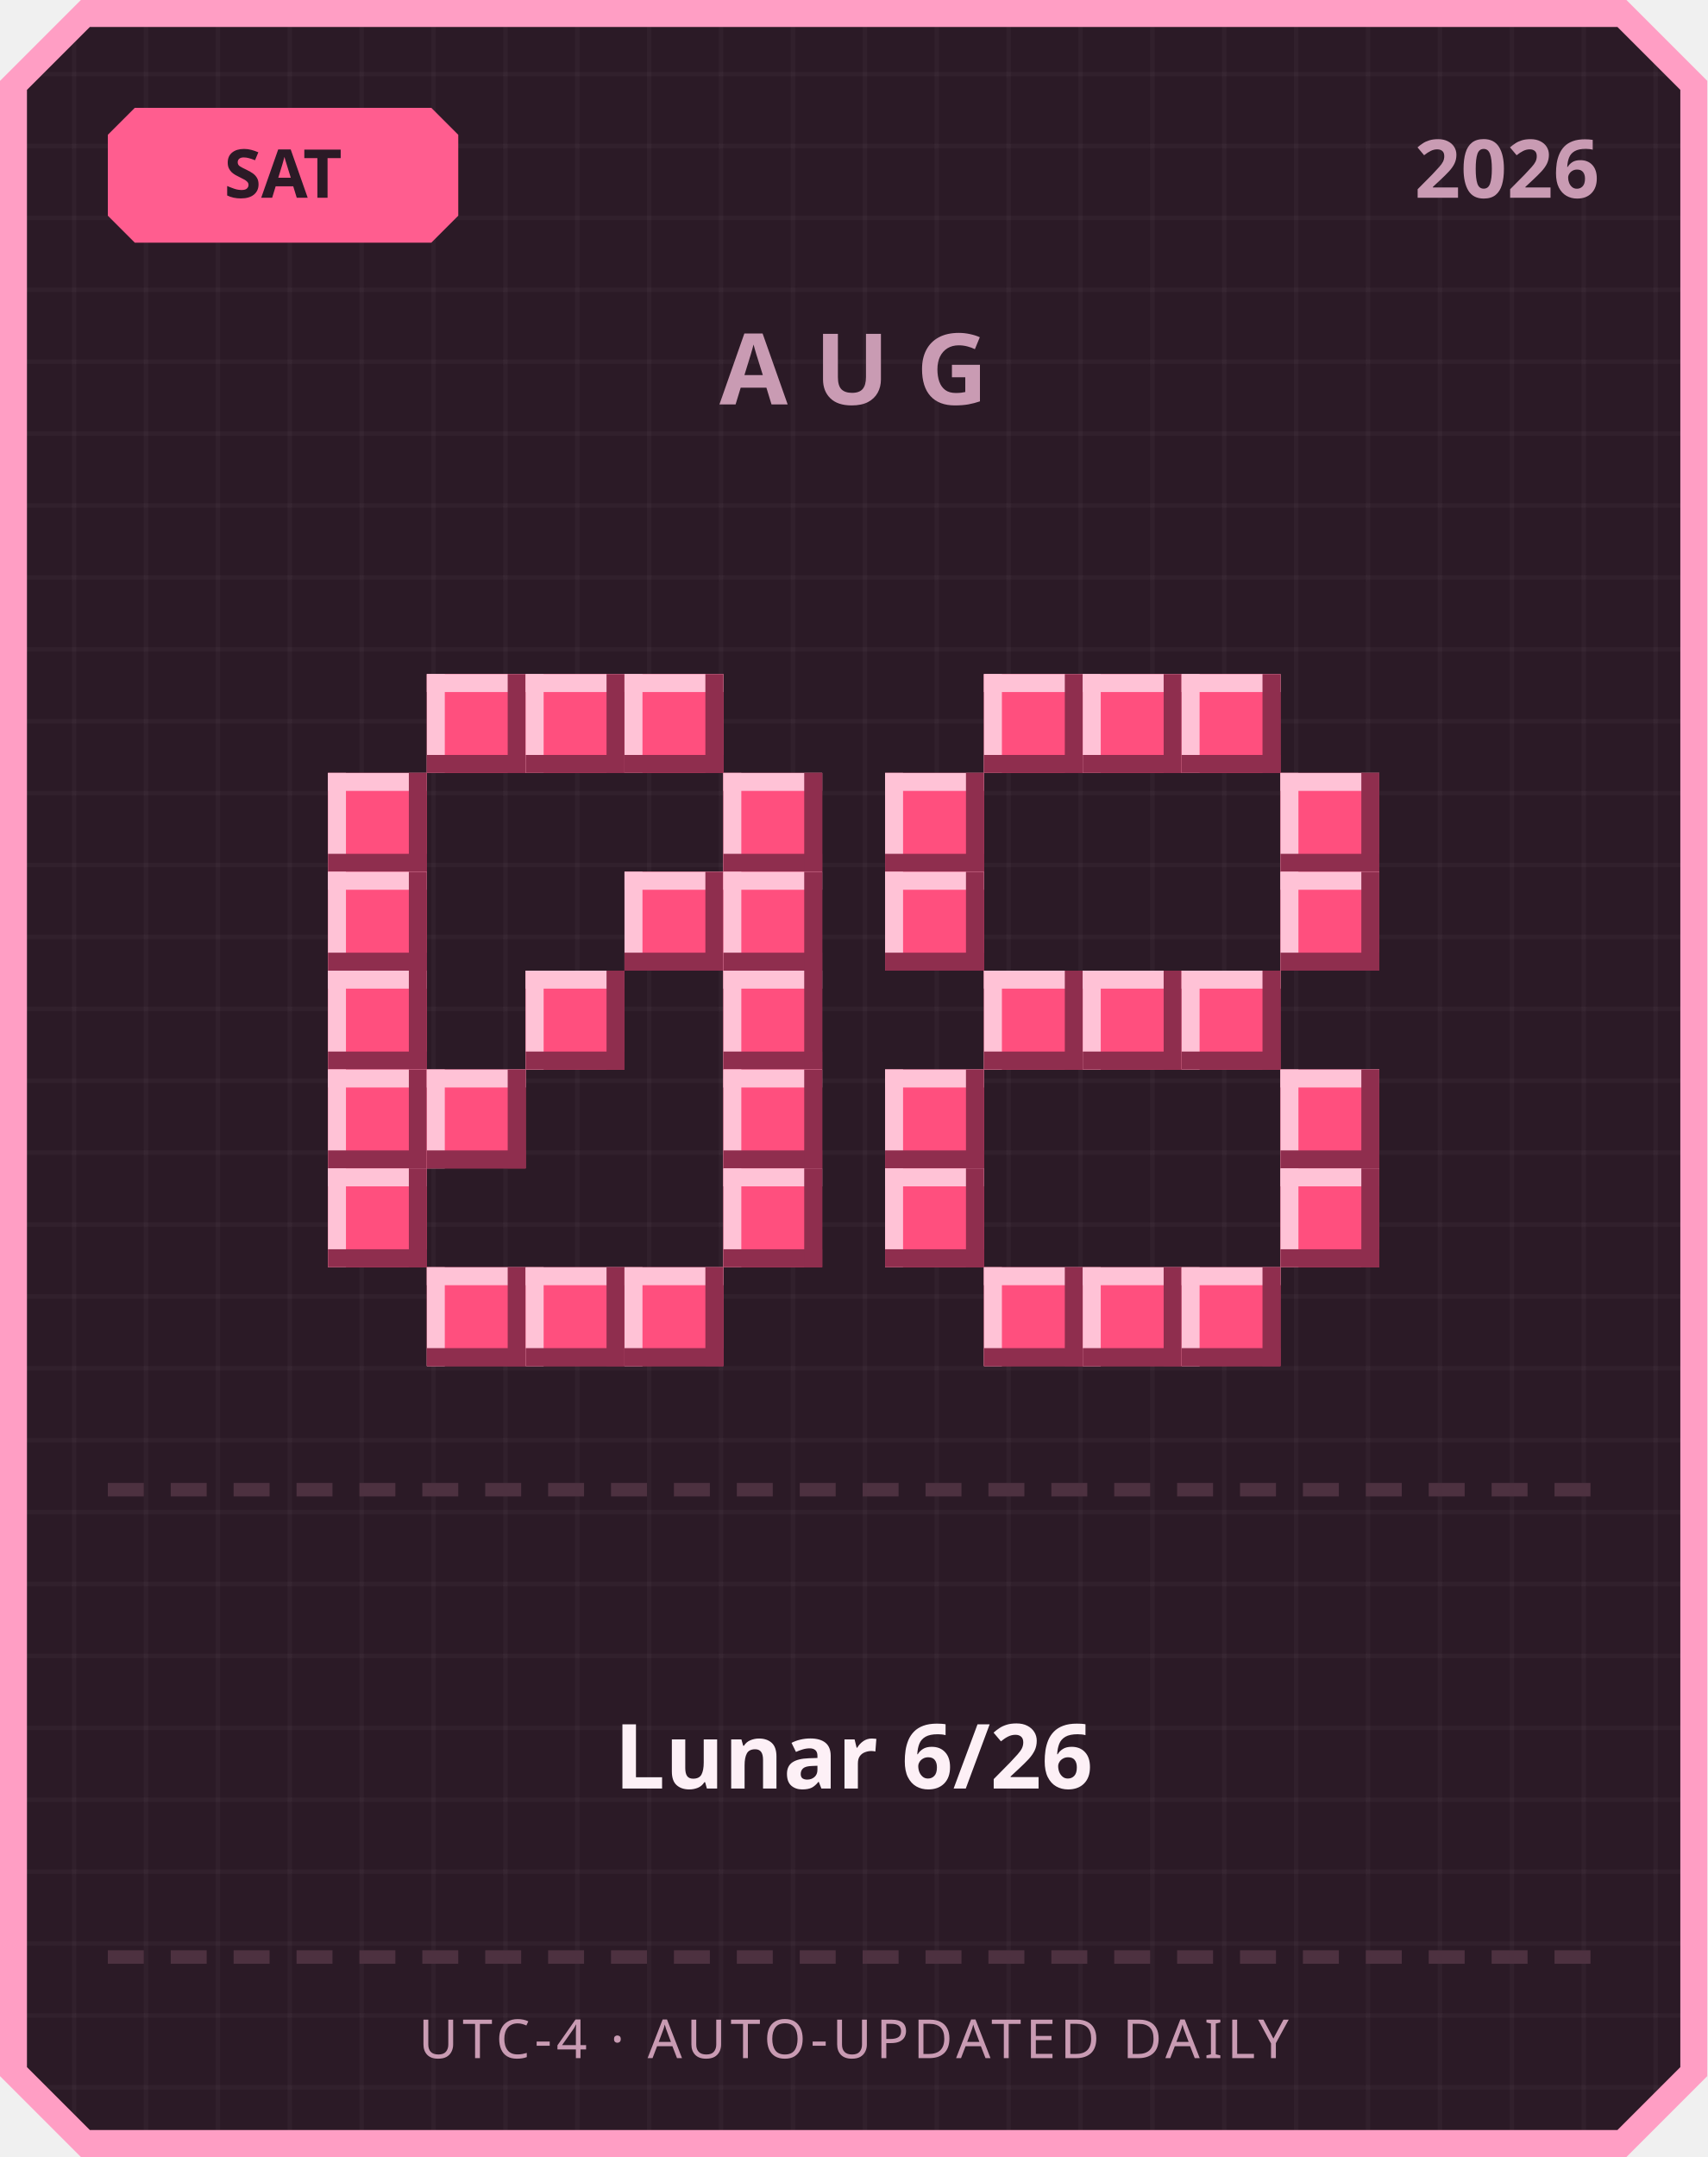
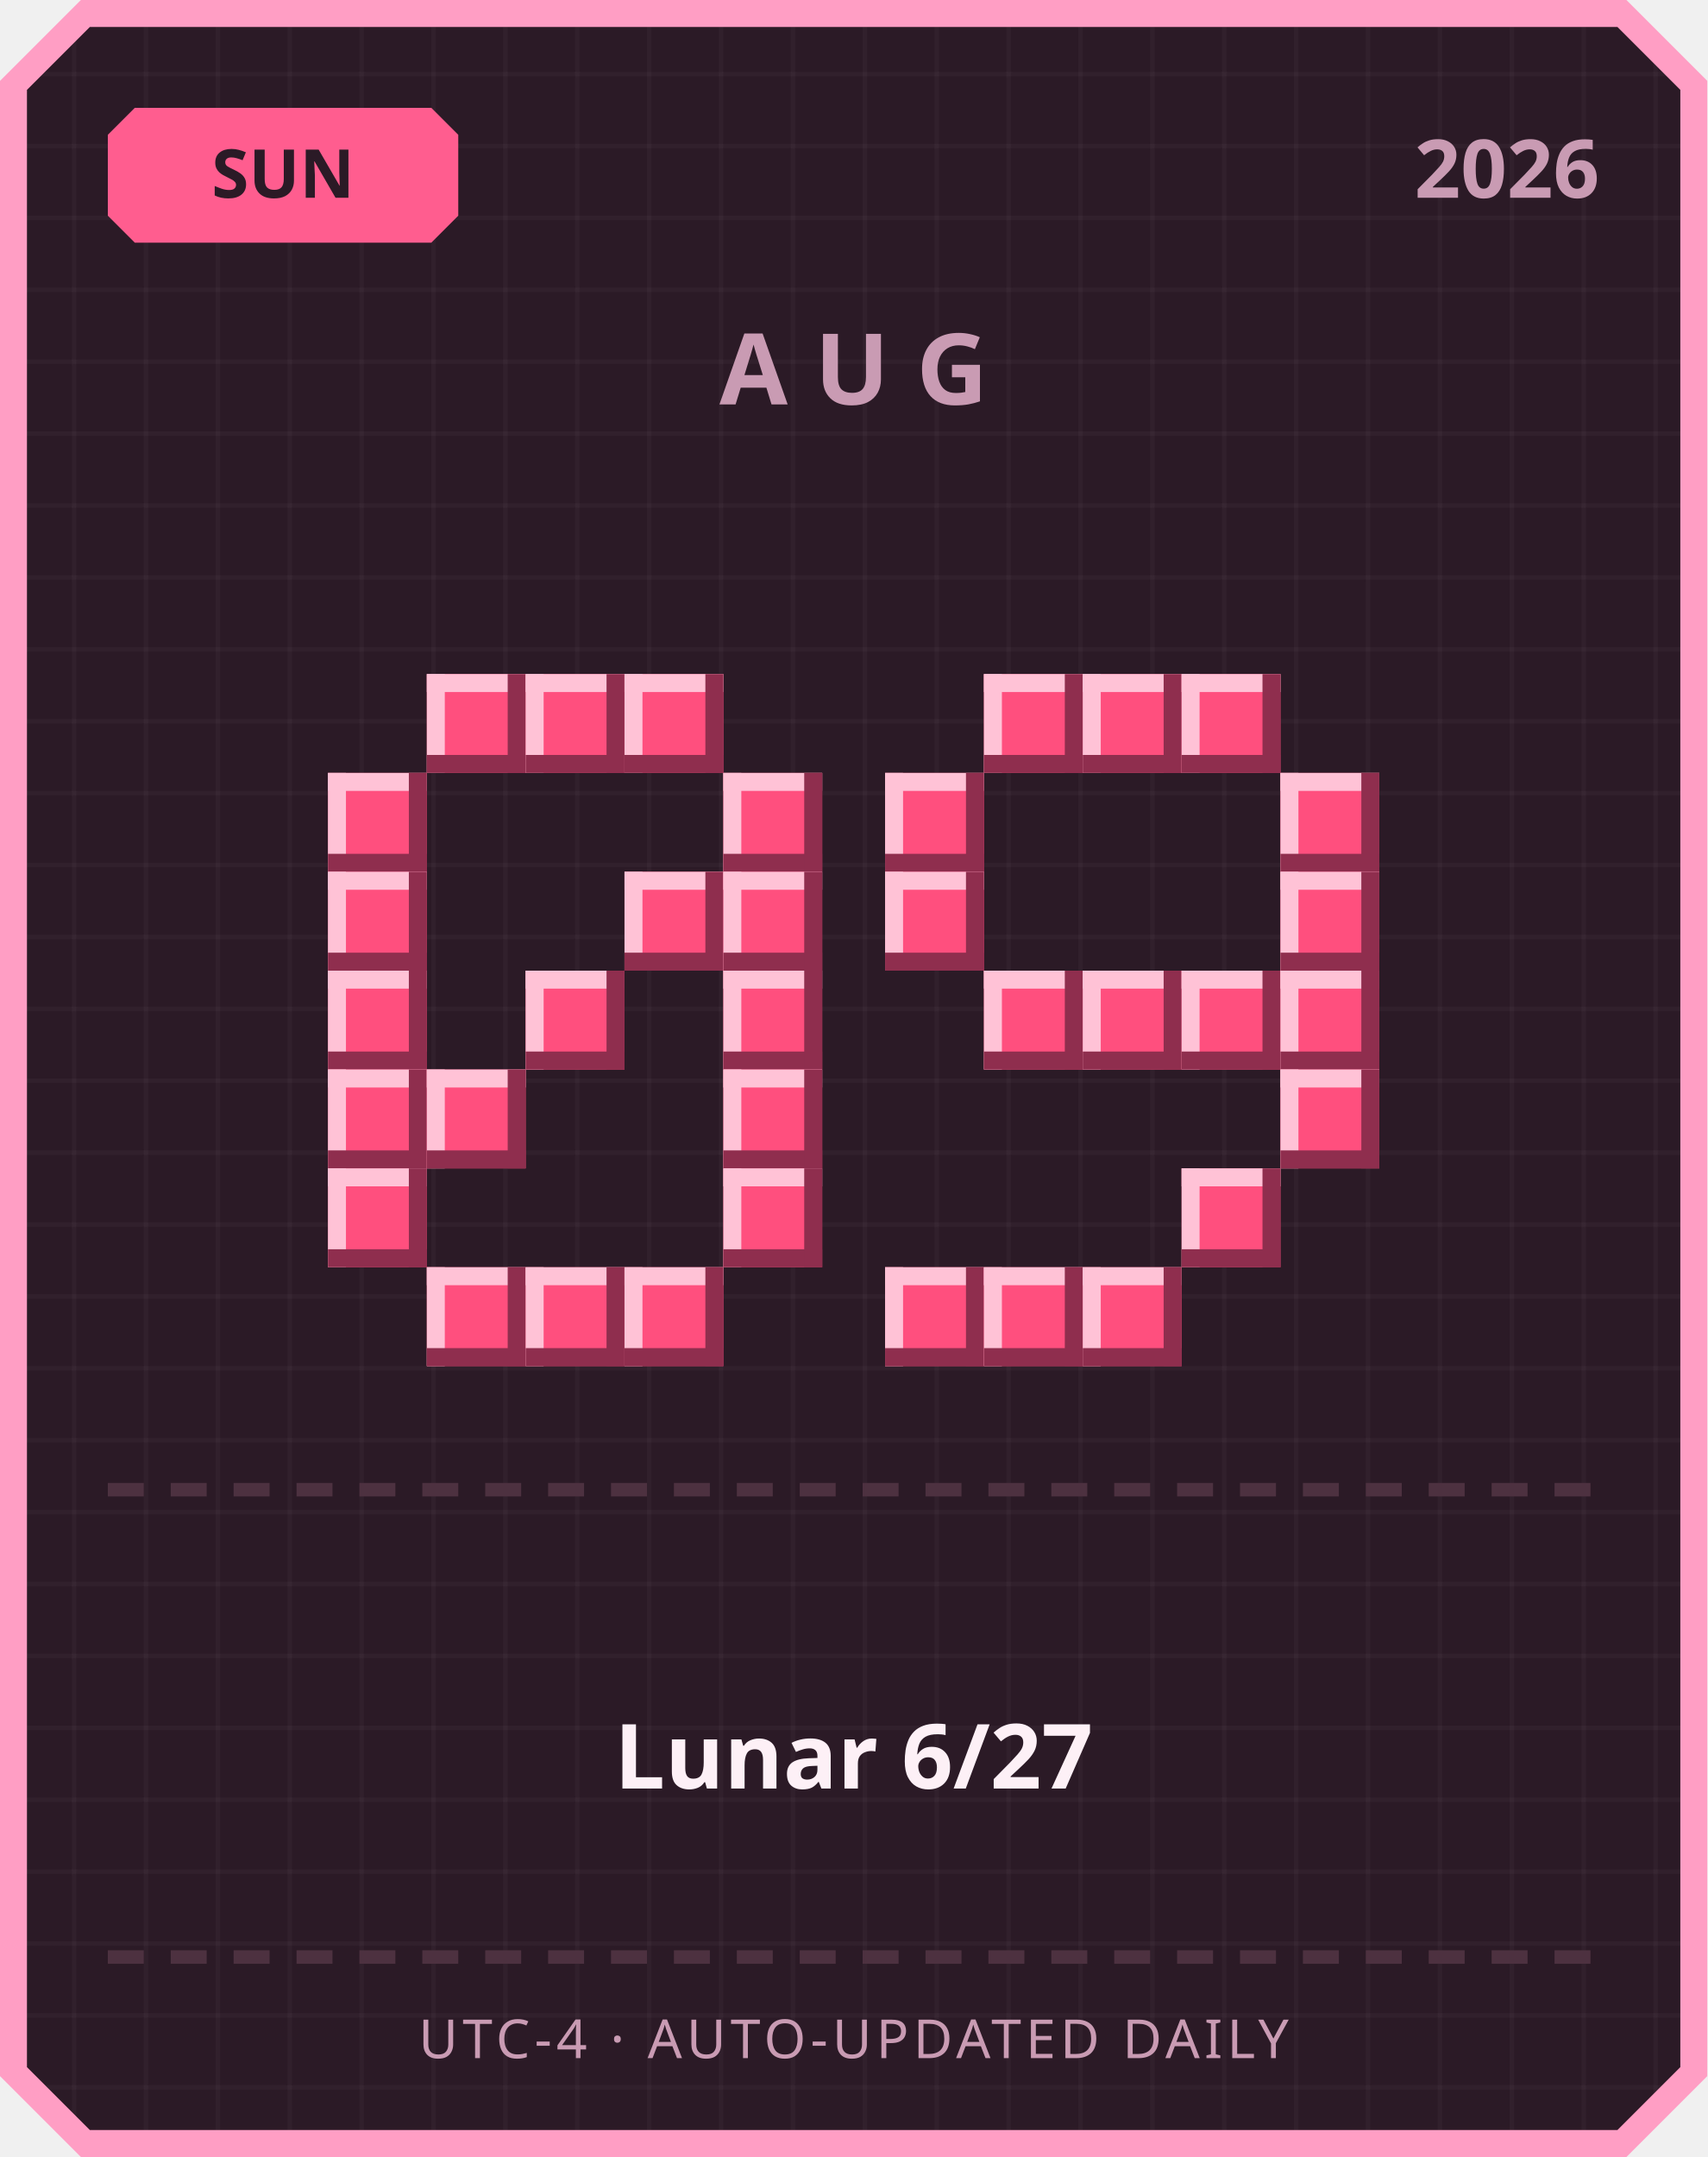
<svg xmlns="http://www.w3.org/2000/svg" width="380" height="480" viewBox="0 0 380 480">
  <defs>
    <pattern id="grid" width="16" height="16" patternUnits="userSpaceOnUse">
      <rect width="16" height="16" fill="#2b1a26" />
      <rect width="1" height="16" fill="#ffffff" opacity="0.03" />
      <rect width="16" height="1" fill="#ffffff" opacity="0.03" />
    </pattern>
  </defs>
  <path d="M 18,0 L 362,0 L 380,18 L 380,462 L 362,480 L 18,480 L 0,462 L 0,18 Z" fill="#ff9ec4" />
  <path d="M 20,6 L 360,6 L 374,20 L 374,460 L 360,474 L 20,474 L 6,460 L 6,20 Z" fill="url(#grid)" />
  <path d="M 30,24 L 96,24 L 102,30 L 102,48 L 96,54 L 30,54 L 24,48 L 24,30 Z" fill="#ff5d8f" />
-   <text x="63" y="44" text-anchor="middle" font-family="'Segoe UI', sans-serif" font-size="15" font-weight="700" fill="#2b1a26">SAT</text>
+   <text x="63" y="44" text-anchor="middle" font-family="'Segoe UI', sans-serif" font-size="15" font-weight="700" fill="#2b1a26">SUN</text>
  <text x="356" y="44" text-anchor="end" font-family="'Segoe UI', sans-serif" font-size="18" font-weight="700" fill="#c99bb3">2026</text>
  <text x="190" y="90" text-anchor="middle" font-family="'Segoe UI', sans-serif" font-size="22" font-weight="700" letter-spacing="6" fill="#c99bb3">AUG</text>
  <rect x="95" y="150" width="22" height="22" fill="#ff4f7e" />
  <rect x="95" y="150" width="22" height="4" fill="#ffc2d6" />
  <rect x="95" y="150" width="4" height="22" fill="#ffc2d6" />
  <rect x="95" y="168" width="22" height="4" fill="#8f2e4e" />
  <rect x="113" y="150" width="4" height="22" fill="#8f2e4e" />
  <rect x="117" y="150" width="22" height="22" fill="#ff4f7e" />
  <rect x="117" y="150" width="22" height="4" fill="#ffc2d6" />
  <rect x="117" y="150" width="4" height="22" fill="#ffc2d6" />
  <rect x="117" y="168" width="22" height="4" fill="#8f2e4e" />
  <rect x="135" y="150" width="4" height="22" fill="#8f2e4e" />
  <rect x="139" y="150" width="22" height="22" fill="#ff4f7e" />
  <rect x="139" y="150" width="22" height="4" fill="#ffc2d6" />
  <rect x="139" y="150" width="4" height="22" fill="#ffc2d6" />
  <rect x="139" y="168" width="22" height="4" fill="#8f2e4e" />
  <rect x="157" y="150" width="4" height="22" fill="#8f2e4e" />
  <rect x="73" y="172" width="22" height="22" fill="#ff4f7e" />
  <rect x="73" y="172" width="22" height="4" fill="#ffc2d6" />
  <rect x="73" y="172" width="4" height="22" fill="#ffc2d6" />
  <rect x="73" y="190" width="22" height="4" fill="#8f2e4e" />
  <rect x="91" y="172" width="4" height="22" fill="#8f2e4e" />
  <rect x="161" y="172" width="22" height="22" fill="#ff4f7e" />
  <rect x="161" y="172" width="22" height="4" fill="#ffc2d6" />
  <rect x="161" y="172" width="4" height="22" fill="#ffc2d6" />
  <rect x="161" y="190" width="22" height="4" fill="#8f2e4e" />
  <rect x="179" y="172" width="4" height="22" fill="#8f2e4e" />
  <rect x="73" y="194" width="22" height="22" fill="#ff4f7e" />
  <rect x="73" y="194" width="22" height="4" fill="#ffc2d6" />
  <rect x="73" y="194" width="4" height="22" fill="#ffc2d6" />
  <rect x="73" y="212" width="22" height="4" fill="#8f2e4e" />
  <rect x="91" y="194" width="4" height="22" fill="#8f2e4e" />
  <rect x="139" y="194" width="22" height="22" fill="#ff4f7e" />
  <rect x="139" y="194" width="22" height="4" fill="#ffc2d6" />
  <rect x="139" y="194" width="4" height="22" fill="#ffc2d6" />
  <rect x="139" y="212" width="22" height="4" fill="#8f2e4e" />
  <rect x="157" y="194" width="4" height="22" fill="#8f2e4e" />
  <rect x="161" y="194" width="22" height="22" fill="#ff4f7e" />
  <rect x="161" y="194" width="22" height="4" fill="#ffc2d6" />
  <rect x="161" y="194" width="4" height="22" fill="#ffc2d6" />
  <rect x="161" y="212" width="22" height="4" fill="#8f2e4e" />
  <rect x="179" y="194" width="4" height="22" fill="#8f2e4e" />
  <rect x="73" y="216" width="22" height="22" fill="#ff4f7e" />
  <rect x="73" y="216" width="22" height="4" fill="#ffc2d6" />
  <rect x="73" y="216" width="4" height="22" fill="#ffc2d6" />
  <rect x="73" y="234" width="22" height="4" fill="#8f2e4e" />
  <rect x="91" y="216" width="4" height="22" fill="#8f2e4e" />
  <rect x="117" y="216" width="22" height="22" fill="#ff4f7e" />
  <rect x="117" y="216" width="22" height="4" fill="#ffc2d6" />
  <rect x="117" y="216" width="4" height="22" fill="#ffc2d6" />
  <rect x="117" y="234" width="22" height="4" fill="#8f2e4e" />
  <rect x="135" y="216" width="4" height="22" fill="#8f2e4e" />
  <rect x="161" y="216" width="22" height="22" fill="#ff4f7e" />
  <rect x="161" y="216" width="22" height="4" fill="#ffc2d6" />
  <rect x="161" y="216" width="4" height="22" fill="#ffc2d6" />
  <rect x="161" y="234" width="22" height="4" fill="#8f2e4e" />
  <rect x="179" y="216" width="4" height="22" fill="#8f2e4e" />
  <rect x="73" y="238" width="22" height="22" fill="#ff4f7e" />
  <rect x="73" y="238" width="22" height="4" fill="#ffc2d6" />
  <rect x="73" y="238" width="4" height="22" fill="#ffc2d6" />
  <rect x="73" y="256" width="22" height="4" fill="#8f2e4e" />
  <rect x="91" y="238" width="4" height="22" fill="#8f2e4e" />
  <rect x="95" y="238" width="22" height="22" fill="#ff4f7e" />
  <rect x="95" y="238" width="22" height="4" fill="#ffc2d6" />
  <rect x="95" y="238" width="4" height="22" fill="#ffc2d6" />
  <rect x="95" y="256" width="22" height="4" fill="#8f2e4e" />
  <rect x="113" y="238" width="4" height="22" fill="#8f2e4e" />
  <rect x="161" y="238" width="22" height="22" fill="#ff4f7e" />
  <rect x="161" y="238" width="22" height="4" fill="#ffc2d6" />
  <rect x="161" y="238" width="4" height="22" fill="#ffc2d6" />
  <rect x="161" y="256" width="22" height="4" fill="#8f2e4e" />
  <rect x="179" y="238" width="4" height="22" fill="#8f2e4e" />
  <rect x="73" y="260" width="22" height="22" fill="#ff4f7e" />
  <rect x="73" y="260" width="22" height="4" fill="#ffc2d6" />
  <rect x="73" y="260" width="4" height="22" fill="#ffc2d6" />
  <rect x="73" y="278" width="22" height="4" fill="#8f2e4e" />
  <rect x="91" y="260" width="4" height="22" fill="#8f2e4e" />
  <rect x="161" y="260" width="22" height="22" fill="#ff4f7e" />
  <rect x="161" y="260" width="22" height="4" fill="#ffc2d6" />
  <rect x="161" y="260" width="4" height="22" fill="#ffc2d6" />
  <rect x="161" y="278" width="22" height="4" fill="#8f2e4e" />
  <rect x="179" y="260" width="4" height="22" fill="#8f2e4e" />
  <rect x="95" y="282" width="22" height="22" fill="#ff4f7e" />
  <rect x="95" y="282" width="22" height="4" fill="#ffc2d6" />
  <rect x="95" y="282" width="4" height="22" fill="#ffc2d6" />
  <rect x="95" y="300" width="22" height="4" fill="#8f2e4e" />
  <rect x="113" y="282" width="4" height="22" fill="#8f2e4e" />
  <rect x="117" y="282" width="22" height="22" fill="#ff4f7e" />
  <rect x="117" y="282" width="22" height="4" fill="#ffc2d6" />
  <rect x="117" y="282" width="4" height="22" fill="#ffc2d6" />
  <rect x="117" y="300" width="22" height="4" fill="#8f2e4e" />
  <rect x="135" y="282" width="4" height="22" fill="#8f2e4e" />
  <rect x="139" y="282" width="22" height="22" fill="#ff4f7e" />
  <rect x="139" y="282" width="22" height="4" fill="#ffc2d6" />
  <rect x="139" y="282" width="4" height="22" fill="#ffc2d6" />
  <rect x="139" y="300" width="22" height="4" fill="#8f2e4e" />
  <rect x="157" y="282" width="4" height="22" fill="#8f2e4e" />
  <rect x="219" y="150" width="22" height="22" fill="#ff4f7e" />
  <rect x="219" y="150" width="22" height="4" fill="#ffc2d6" />
  <rect x="219" y="150" width="4" height="22" fill="#ffc2d6" />
  <rect x="219" y="168" width="22" height="4" fill="#8f2e4e" />
  <rect x="237" y="150" width="4" height="22" fill="#8f2e4e" />
  <rect x="241" y="150" width="22" height="22" fill="#ff4f7e" />
  <rect x="241" y="150" width="22" height="4" fill="#ffc2d6" />
  <rect x="241" y="150" width="4" height="22" fill="#ffc2d6" />
  <rect x="241" y="168" width="22" height="4" fill="#8f2e4e" />
  <rect x="259" y="150" width="4" height="22" fill="#8f2e4e" />
  <rect x="263" y="150" width="22" height="22" fill="#ff4f7e" />
  <rect x="263" y="150" width="22" height="4" fill="#ffc2d6" />
  <rect x="263" y="150" width="4" height="22" fill="#ffc2d6" />
  <rect x="263" y="168" width="22" height="4" fill="#8f2e4e" />
  <rect x="281" y="150" width="4" height="22" fill="#8f2e4e" />
  <rect x="197" y="172" width="22" height="22" fill="#ff4f7e" />
  <rect x="197" y="172" width="22" height="4" fill="#ffc2d6" />
  <rect x="197" y="172" width="4" height="22" fill="#ffc2d6" />
  <rect x="197" y="190" width="22" height="4" fill="#8f2e4e" />
  <rect x="215" y="172" width="4" height="22" fill="#8f2e4e" />
  <rect x="285" y="172" width="22" height="22" fill="#ff4f7e" />
  <rect x="285" y="172" width="22" height="4" fill="#ffc2d6" />
  <rect x="285" y="172" width="4" height="22" fill="#ffc2d6" />
  <rect x="285" y="190" width="22" height="4" fill="#8f2e4e" />
  <rect x="303" y="172" width="4" height="22" fill="#8f2e4e" />
  <rect x="197" y="194" width="22" height="22" fill="#ff4f7e" />
  <rect x="197" y="194" width="22" height="4" fill="#ffc2d6" />
  <rect x="197" y="194" width="4" height="22" fill="#ffc2d6" />
  <rect x="197" y="212" width="22" height="4" fill="#8f2e4e" />
  <rect x="215" y="194" width="4" height="22" fill="#8f2e4e" />
  <rect x="285" y="194" width="22" height="22" fill="#ff4f7e" />
  <rect x="285" y="194" width="22" height="4" fill="#ffc2d6" />
  <rect x="285" y="194" width="4" height="22" fill="#ffc2d6" />
  <rect x="285" y="212" width="22" height="4" fill="#8f2e4e" />
  <rect x="303" y="194" width="4" height="22" fill="#8f2e4e" />
  <rect x="219" y="216" width="22" height="22" fill="#ff4f7e" />
  <rect x="219" y="216" width="22" height="4" fill="#ffc2d6" />
  <rect x="219" y="216" width="4" height="22" fill="#ffc2d6" />
  <rect x="219" y="234" width="22" height="4" fill="#8f2e4e" />
  <rect x="237" y="216" width="4" height="22" fill="#8f2e4e" />
  <rect x="241" y="216" width="22" height="22" fill="#ff4f7e" />
  <rect x="241" y="216" width="22" height="4" fill="#ffc2d6" />
  <rect x="241" y="216" width="4" height="22" fill="#ffc2d6" />
  <rect x="241" y="234" width="22" height="4" fill="#8f2e4e" />
  <rect x="259" y="216" width="4" height="22" fill="#8f2e4e" />
  <rect x="263" y="216" width="22" height="22" fill="#ff4f7e" />
  <rect x="263" y="216" width="22" height="4" fill="#ffc2d6" />
  <rect x="263" y="216" width="4" height="22" fill="#ffc2d6" />
  <rect x="263" y="234" width="22" height="4" fill="#8f2e4e" />
  <rect x="281" y="216" width="4" height="22" fill="#8f2e4e" />
-   <rect x="197" y="238" width="22" height="22" fill="#ff4f7e" />
-   <rect x="197" y="238" width="22" height="4" fill="#ffc2d6" />
-   <rect x="197" y="238" width="4" height="22" fill="#ffc2d6" />
-   <rect x="197" y="256" width="22" height="4" fill="#8f2e4e" />
-   <rect x="215" y="238" width="4" height="22" fill="#8f2e4e" />
+   <rect x="285" y="216" width="22" height="22" fill="#ff4f7e" />
+   <rect x="285" y="216" width="22" height="4" fill="#ffc2d6" />
+   <rect x="285" y="216" width="4" height="22" fill="#ffc2d6" />
+   <rect x="285" y="234" width="22" height="4" fill="#8f2e4e" />
+   <rect x="303" y="216" width="4" height="22" fill="#8f2e4e" />
  <rect x="285" y="238" width="22" height="22" fill="#ff4f7e" />
  <rect x="285" y="238" width="22" height="4" fill="#ffc2d6" />
  <rect x="285" y="238" width="4" height="22" fill="#ffc2d6" />
  <rect x="285" y="256" width="22" height="4" fill="#8f2e4e" />
  <rect x="303" y="238" width="4" height="22" fill="#8f2e4e" />
-   <rect x="197" y="260" width="22" height="22" fill="#ff4f7e" />
-   <rect x="197" y="260" width="22" height="4" fill="#ffc2d6" />
-   <rect x="197" y="260" width="4" height="22" fill="#ffc2d6" />
-   <rect x="197" y="278" width="22" height="4" fill="#8f2e4e" />
-   <rect x="215" y="260" width="4" height="22" fill="#8f2e4e" />
-   <rect x="285" y="260" width="22" height="22" fill="#ff4f7e" />
-   <rect x="285" y="260" width="22" height="4" fill="#ffc2d6" />
-   <rect x="285" y="260" width="4" height="22" fill="#ffc2d6" />
-   <rect x="285" y="278" width="22" height="4" fill="#8f2e4e" />
-   <rect x="303" y="260" width="4" height="22" fill="#8f2e4e" />
+   <rect x="263" y="260" width="22" height="22" fill="#ff4f7e" />
+   <rect x="263" y="260" width="22" height="4" fill="#ffc2d6" />
+   <rect x="263" y="260" width="4" height="22" fill="#ffc2d6" />
+   <rect x="263" y="278" width="22" height="4" fill="#8f2e4e" />
+   <rect x="281" y="260" width="4" height="22" fill="#8f2e4e" />
+   <rect x="197" y="282" width="22" height="22" fill="#ff4f7e" />
+   <rect x="197" y="282" width="22" height="4" fill="#ffc2d6" />
+   <rect x="197" y="282" width="4" height="22" fill="#ffc2d6" />
+   <rect x="197" y="300" width="22" height="4" fill="#8f2e4e" />
+   <rect x="215" y="282" width="4" height="22" fill="#8f2e4e" />
  <rect x="219" y="282" width="22" height="22" fill="#ff4f7e" />
  <rect x="219" y="282" width="22" height="4" fill="#ffc2d6" />
  <rect x="219" y="282" width="4" height="22" fill="#ffc2d6" />
  <rect x="219" y="300" width="22" height="4" fill="#8f2e4e" />
  <rect x="237" y="282" width="4" height="22" fill="#8f2e4e" />
  <rect x="241" y="282" width="22" height="22" fill="#ff4f7e" />
  <rect x="241" y="282" width="22" height="4" fill="#ffc2d6" />
  <rect x="241" y="282" width="4" height="22" fill="#ffc2d6" />
  <rect x="241" y="300" width="22" height="4" fill="#8f2e4e" />
  <rect x="259" y="282" width="4" height="22" fill="#8f2e4e" />
-   <rect x="263" y="282" width="22" height="22" fill="#ff4f7e" />
-   <rect x="263" y="282" width="22" height="4" fill="#ffc2d6" />
-   <rect x="263" y="282" width="4" height="22" fill="#ffc2d6" />
-   <rect x="263" y="300" width="22" height="4" fill="#8f2e4e" />
-   <rect x="281" y="282" width="4" height="22" fill="#8f2e4e" />
  <rect x="24" y="330" width="8" height="3" fill="#4d3140" />
  <rect x="38" y="330" width="8" height="3" fill="#4d3140" />
  <rect x="52" y="330" width="8" height="3" fill="#4d3140" />
  <rect x="66" y="330" width="8" height="3" fill="#4d3140" />
  <rect x="80" y="330" width="8" height="3" fill="#4d3140" />
  <rect x="94" y="330" width="8" height="3" fill="#4d3140" />
  <rect x="108" y="330" width="8" height="3" fill="#4d3140" />
  <rect x="122" y="330" width="8" height="3" fill="#4d3140" />
  <rect x="136" y="330" width="8" height="3" fill="#4d3140" />
  <rect x="150" y="330" width="8" height="3" fill="#4d3140" />
  <rect x="164" y="330" width="8" height="3" fill="#4d3140" />
  <rect x="178" y="330" width="8" height="3" fill="#4d3140" />
  <rect x="192" y="330" width="8" height="3" fill="#4d3140" />
  <rect x="206" y="330" width="8" height="3" fill="#4d3140" />
  <rect x="220" y="330" width="8" height="3" fill="#4d3140" />
  <rect x="234" y="330" width="8" height="3" fill="#4d3140" />
  <rect x="248" y="330" width="8" height="3" fill="#4d3140" />
  <rect x="262" y="330" width="8" height="3" fill="#4d3140" />
  <rect x="276" y="330" width="8" height="3" fill="#4d3140" />
  <rect x="290" y="330" width="8" height="3" fill="#4d3140" />
  <rect x="304" y="330" width="8" height="3" fill="#4d3140" />
  <rect x="318" y="330" width="8" height="3" fill="#4d3140" />
  <rect x="332" y="330" width="8" height="3" fill="#4d3140" />
  <rect x="346" y="330" width="8" height="3" fill="#4d3140" />
-   <text x="190" y="398" text-anchor="middle" font-family="'Segoe UI', 'Microsoft JhengHei', sans-serif" font-size="20" font-weight="700" fill="#fdf0f6">Lunar 6/26</text>
+   <text x="190" y="398" text-anchor="middle" font-family="'Segoe UI', 'Microsoft JhengHei', sans-serif" font-size="20" font-weight="700" fill="#fdf0f6">Lunar 6/27</text>
  <rect x="24" y="434" width="8" height="3" fill="#4d3140" />
  <rect x="38" y="434" width="8" height="3" fill="#4d3140" />
  <rect x="52" y="434" width="8" height="3" fill="#4d3140" />
  <rect x="66" y="434" width="8" height="3" fill="#4d3140" />
  <rect x="80" y="434" width="8" height="3" fill="#4d3140" />
  <rect x="94" y="434" width="8" height="3" fill="#4d3140" />
  <rect x="108" y="434" width="8" height="3" fill="#4d3140" />
  <rect x="122" y="434" width="8" height="3" fill="#4d3140" />
  <rect x="136" y="434" width="8" height="3" fill="#4d3140" />
  <rect x="150" y="434" width="8" height="3" fill="#4d3140" />
  <rect x="164" y="434" width="8" height="3" fill="#4d3140" />
  <rect x="178" y="434" width="8" height="3" fill="#4d3140" />
  <rect x="192" y="434" width="8" height="3" fill="#4d3140" />
  <rect x="206" y="434" width="8" height="3" fill="#4d3140" />
  <rect x="220" y="434" width="8" height="3" fill="#4d3140" />
  <rect x="234" y="434" width="8" height="3" fill="#4d3140" />
  <rect x="248" y="434" width="8" height="3" fill="#4d3140" />
  <rect x="262" y="434" width="8" height="3" fill="#4d3140" />
  <rect x="276" y="434" width="8" height="3" fill="#4d3140" />
  <rect x="290" y="434" width="8" height="3" fill="#4d3140" />
  <rect x="304" y="434" width="8" height="3" fill="#4d3140" />
  <rect x="318" y="434" width="8" height="3" fill="#4d3140" />
  <rect x="332" y="434" width="8" height="3" fill="#4d3140" />
  <rect x="346" y="434" width="8" height="3" fill="#4d3140" />
  <text x="190" y="458" text-anchor="middle" font-family="'Segoe UI', sans-serif" font-size="12" letter-spacing="1" fill="#c99bb3">UTC-4 · AUTO-UPDATED DAILY</text>
</svg>
